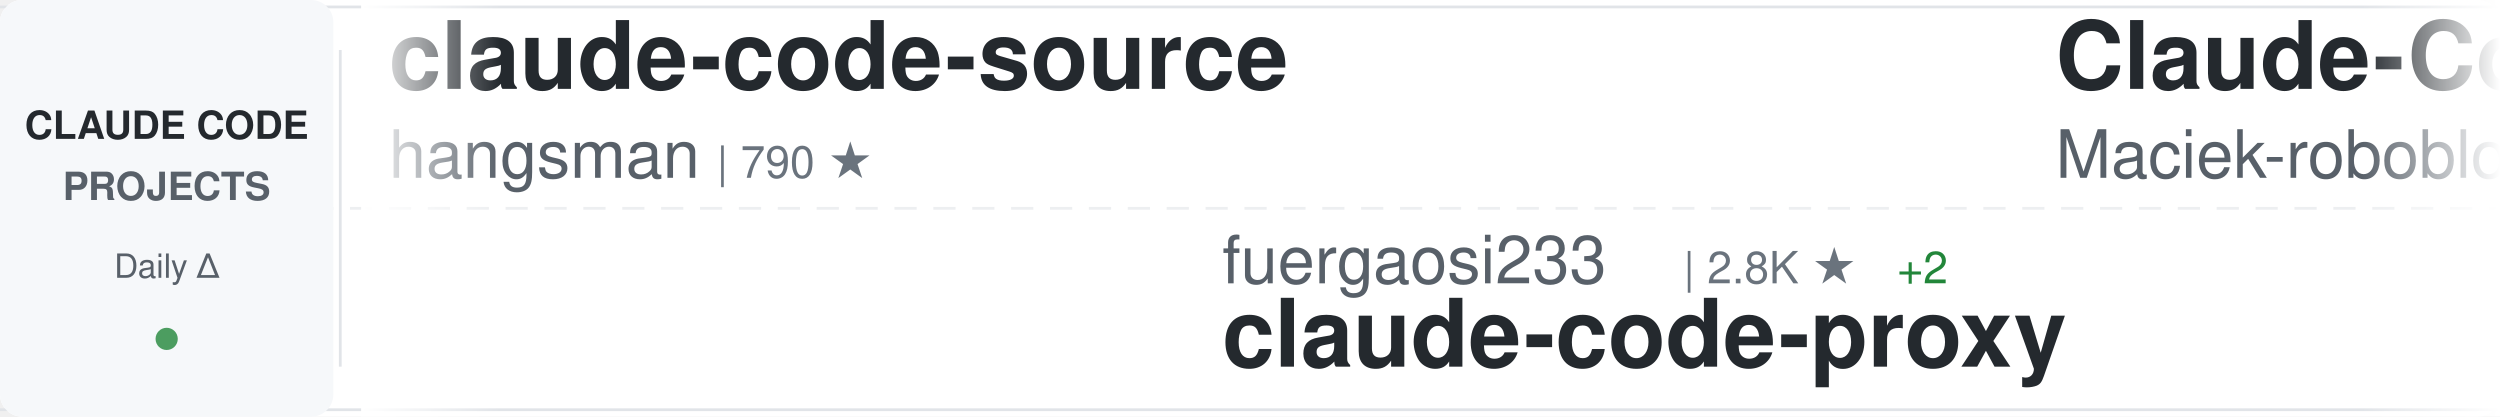
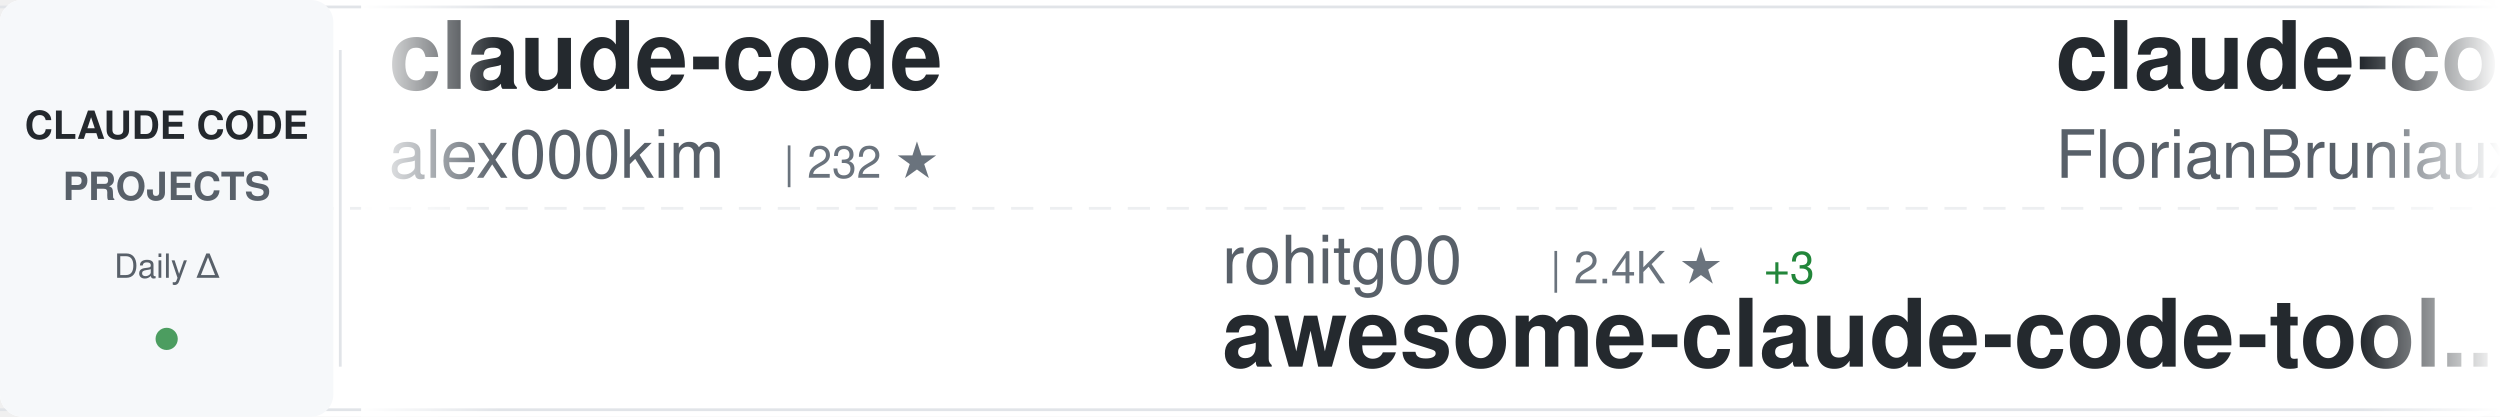
<svg xmlns="http://www.w3.org/2000/svg" width="900" height="150">
  <defs>
    <linearGradient id="awesomeLeftFade" x1="0%" y1="0%" x2="100%" y2="0%">
      <stop offset="0%" style="stop-color:#ffffff;stop-opacity:1" />
      <stop offset="100%" style="stop-color:#ffffff;stop-opacity:0" />
    </linearGradient>
    <linearGradient id="awesomeRightFade" x1="0%" y1="0%" x2="100%" y2="0%">
      <stop offset="0%" style="stop-color:#ffffff;stop-opacity:0" />
      <stop offset="100%" style="stop-color:#ffffff;stop-opacity:1" />
    </linearGradient>
  </defs>
  <rect width="900" height="150" fill="#ffffff" rx="8" />
  <rect x="0" y="2" width="900" height="1" fill="#e1e4e8" />
  <rect x="0" y="147" width="900" height="1" fill="#e1e4e8" />
  <line x1="0" y1="75" x2="900" y2="75" stroke="#e1e4e8" stroke-width="1" stroke-dasharray="8 6" opacity="0.6" />
  <rect x="0" y="0" width="120" height="150" fill="#f6f8fa" rx="8" />
  <text x="60" y="50" font-family="-apple-system, BlinkMacSystemFont, 'Segoe UI', Helvetica, Arial, sans-serif" font-size="14" font-weight="600" fill="#24292e" text-anchor="middle">CLAUDE CODE</text>
  <text x="60" y="72" font-family="-apple-system, BlinkMacSystemFont, 'Segoe UI', Helvetica, Arial, sans-serif" font-size="14" font-weight="600" fill="#586069" text-anchor="middle">PROJECTS</text>
  <text x="60" y="100" font-family="-apple-system, BlinkMacSystemFont, 'Segoe UI', Helvetica, Arial, sans-serif" font-size="12" font-weight="500" fill="#586069" text-anchor="middle">Daily Δ</text>
  <circle cx="60" cy="122" r="4" fill="#22863a" opacity="0.8" />
  <rect x="122" y="18" width="1" height="114" fill="#e1e4e8" />
  <clipPath id="awesomeTickerClip">
    <rect x="130" y="0" width="770" height="150" />
  </clipPath>
  <g clip-path="url(#awesomeTickerClip)">
    <g id="awesomeTickerItems">
      <animateTransform attributeName="transform" attributeType="XML" type="translate" from="0 0" to="-3000 0" dur="54s" repeatCount="indefinite" />
      <g transform="translate(0, 0)">
-         <text x="140" y="32" font-family="-apple-system, BlinkMacSystemFont, 'Segoe UI', Helvetica, Arial, sans-serif" font-size="34" font-weight="600" fill="#24292e">claude-code-source</text>
-         <text x="140" y="64" font-family="-apple-system, BlinkMacSystemFont, 'Segoe UI', Helvetica, Arial, sans-serif" font-size="24" font-weight="400" fill="#586069">hangsman</text>
-         <text x="258" y="64" font-family="-apple-system, BlinkMacSystemFont, 'Segoe UI', Helvetica, Arial, sans-serif" font-size="16" font-weight="500" fill="#6a737d">| 790 ★</text>
+         <text x="140" y="32" font-family="-apple-system, BlinkMacSystemFont, 'Segoe UI', Helvetica, Arial, sans-serif" font-size="34" font-weight="600" fill="#24292e">claude-code</text>
+         <text x="140" y="64" font-family="-apple-system, BlinkMacSystemFont, 'Segoe UI', Helvetica, Arial, sans-serif" font-size="24" font-weight="400" fill="#586069">alex000kim</text>
+         <text x="282" y="64" font-family="-apple-system, BlinkMacSystemFont, 'Segoe UI', Helvetica, Arial, sans-serif" font-size="16" font-weight="500" fill="#6a737d">| 232 ★</text>
      </g>
      <g transform="translate(300, 0)">
-         <text x="140" y="102" font-family="-apple-system, BlinkMacSystemFont, 'Segoe UI', Helvetica, Arial, sans-serif" font-size="24" font-weight="400" fill="#586069">fuergaosi233</text>
-         <text x="306" y="102" font-family="-apple-system, BlinkMacSystemFont, 'Segoe UI', Helvetica, Arial, sans-serif" font-size="16" font-weight="500" fill="#6a737d">| 2.8K ★</text>
-         <text x="383" y="102" font-family="-apple-system, BlinkMacSystemFont, 'Segoe UI', Helvetica, Arial, sans-serif" font-size="16" font-weight="500" fill="#22863a"> +2</text>
-         <text x="140" y="132" font-family="-apple-system, BlinkMacSystemFont, 'Segoe UI', Helvetica, Arial, sans-serif" font-size="34" font-weight="600" fill="#24292e">claude-code-proxy</text>
+         <text x="140" y="102" font-family="-apple-system, BlinkMacSystemFont, 'Segoe UI', Helvetica, Arial, sans-serif" font-size="24" font-weight="400" fill="#586069">rohitg00</text>
+         <text x="258" y="102" font-family="-apple-system, BlinkMacSystemFont, 'Segoe UI', Helvetica, Arial, sans-serif" font-size="16" font-weight="500" fill="#6a737d">| 2.4K ★</text>
+         <text x="335" y="102" font-family="-apple-system, BlinkMacSystemFont, 'Segoe UI', Helvetica, Arial, sans-serif" font-size="16" font-weight="500" fill="#22863a"> +3</text>
+         <text x="140" y="132" font-family="-apple-system, BlinkMacSystemFont, 'Segoe UI', Helvetica, Arial, sans-serif" font-size="34" font-weight="600" fill="#24292e">awesome-claude-code-tool...</text>
      </g>
      <g transform="translate(600, 0)">
-         <text x="140" y="32" font-family="-apple-system, BlinkMacSystemFont, 'Segoe UI', Helvetica, Arial, sans-serif" font-size="34" font-weight="600" fill="#24292e">Claude-Code-Usage-Monito...</text>
-         <text x="140" y="64" font-family="-apple-system, BlinkMacSystemFont, 'Segoe UI', Helvetica, Arial, sans-serif" font-size="24" font-weight="400" fill="#586069">Maciek-roboblog</text>
-         <text x="342" y="64" font-family="-apple-system, BlinkMacSystemFont, 'Segoe UI', Helvetica, Arial, sans-serif" font-size="16" font-weight="500" fill="#6a737d">| 8.6K ★</text>
+         <text x="140" y="32" font-family="-apple-system, BlinkMacSystemFont, 'Segoe UI', Helvetica, Arial, sans-serif" font-size="34" font-weight="600" fill="#24292e">claude-code-ultimate-gui...</text>
+         <text x="140" y="64" font-family="-apple-system, BlinkMacSystemFont, 'Segoe UI', Helvetica, Arial, sans-serif" font-size="24" font-weight="400" fill="#586069">FlorianBruniaux</text>
+         <text x="342" y="64" font-family="-apple-system, BlinkMacSystemFont, 'Segoe UI', Helvetica, Arial, sans-serif" font-size="16" font-weight="500" fill="#6a737d">| 5.6K ★</text>
+         <text x="419" y="64" font-family="-apple-system, BlinkMacSystemFont, 'Segoe UI', Helvetica, Arial, sans-serif" font-size="16" font-weight="500" fill="#22863a"> +2</text>
      </g>
      <g transform="translate(900, 0)">
-         <text x="140" y="102" font-family="-apple-system, BlinkMacSystemFont, 'Segoe UI', Helvetica, Arial, sans-serif" font-size="24" font-weight="400" fill="#586069">ChrisWiles</text>
-         <text x="282" y="102" font-family="-apple-system, BlinkMacSystemFont, 'Segoe UI', Helvetica, Arial, sans-serif" font-size="16" font-weight="500" fill="#6a737d">| 6.0K ★</text>
-         <text x="140" y="132" font-family="-apple-system, BlinkMacSystemFont, 'Segoe UI', Helvetica, Arial, sans-serif" font-size="34" font-weight="600" fill="#24292e">claude-code-showcase</text>
+         <text x="140" y="102" font-family="-apple-system, BlinkMacSystemFont, 'Segoe UI', Helvetica, Arial, sans-serif" font-size="24" font-weight="400" fill="#586069">luyao618</text>
+         <text x="258" y="102" font-family="-apple-system, BlinkMacSystemFont, 'Segoe UI', Helvetica, Arial, sans-serif" font-size="16" font-weight="500" fill="#6a737d">| 1.6K ★</text>
+         <text x="140" y="132" font-family="-apple-system, BlinkMacSystemFont, 'Segoe UI', Helvetica, Arial, sans-serif" font-size="34" font-weight="600" fill="#24292e">Claude-Code-Source-Study</text>
      </g>
      <g transform="translate(1200, 0)">
-         <text x="140" y="32" font-family="-apple-system, BlinkMacSystemFont, 'Segoe UI', Helvetica, Arial, sans-serif" font-size="34" font-weight="600" fill="#24292e">Claude-Code-Source-Study</text>
-         <text x="140" y="64" font-family="-apple-system, BlinkMacSystemFont, 'Segoe UI', Helvetica, Arial, sans-serif" font-size="24" font-weight="400" fill="#586069">luyao618</text>
-         <text x="258" y="64" font-family="-apple-system, BlinkMacSystemFont, 'Segoe UI', Helvetica, Arial, sans-serif" font-size="16" font-weight="500" fill="#6a737d">| 1.6K ★</text>
+         <text x="140" y="32" font-family="-apple-system, BlinkMacSystemFont, 'Segoe UI', Helvetica, Arial, sans-serif" font-size="34" font-weight="600" fill="#24292e">Claude-Code-Game-Studios</text>
+         <text x="140" y="64" font-family="-apple-system, BlinkMacSystemFont, 'Segoe UI', Helvetica, Arial, sans-serif" font-size="24" font-weight="400" fill="#586069">Donchitos</text>
+         <text x="270" y="64" font-family="-apple-system, BlinkMacSystemFont, 'Segoe UI', Helvetica, Arial, sans-serif" font-size="16" font-weight="500" fill="#6a737d">| 23.5K ★</text>
+         <text x="356" y="64" font-family="-apple-system, BlinkMacSystemFont, 'Segoe UI', Helvetica, Arial, sans-serif" font-size="16" font-weight="500" fill="#22863a"> +2</text>
      </g>
      <g transform="translate(1500, 0)">
-         <text x="140" y="102" font-family="-apple-system, BlinkMacSystemFont, 'Segoe UI', Helvetica, Arial, sans-serif" font-size="24" font-weight="400" fill="#586069">JrCx7scC</text>
-         <text x="258" y="102" font-family="-apple-system, BlinkMacSystemFont, 'Segoe UI', Helvetica, Arial, sans-serif" font-size="16" font-weight="500" fill="#6a737d">| 371 ★</text>
-         <text x="140" y="132" font-family="-apple-system, BlinkMacSystemFont, 'Segoe UI', Helvetica, Arial, sans-serif" font-size="34" font-weight="600" fill="#24292e">claude-code-source</text>
+         <text x="140" y="102" font-family="-apple-system, BlinkMacSystemFont, 'Segoe UI', Helvetica, Arial, sans-serif" font-size="24" font-weight="400" fill="#586069">Piebald-AI</text>
+         <text x="282" y="102" font-family="-apple-system, BlinkMacSystemFont, 'Segoe UI', Helvetica, Arial, sans-serif" font-size="16" font-weight="500" fill="#6a737d">| 12.1K ★</text>
+         <text x="368" y="102" font-family="-apple-system, BlinkMacSystemFont, 'Segoe UI', Helvetica, Arial, sans-serif" font-size="16" font-weight="500" fill="#22863a"> +6</text>
+         <text x="140" y="132" font-family="-apple-system, BlinkMacSystemFont, 'Segoe UI', Helvetica, Arial, sans-serif" font-size="34" font-weight="600" fill="#24292e">claude-code-system-promp...</text>
      </g>
      <g transform="translate(1800, 0)">
-         <text x="140" y="32" font-family="-apple-system, BlinkMacSystemFont, 'Segoe UI', Helvetica, Arial, sans-serif" font-size="34" font-weight="600" fill="#24292e">collection-claude-code-s...</text>
-         <text x="140" y="64" font-family="-apple-system, BlinkMacSystemFont, 'Segoe UI', Helvetica, Arial, sans-serif" font-size="24" font-weight="400" fill="#586069">chauncygu</text>
-         <text x="270" y="64" font-family="-apple-system, BlinkMacSystemFont, 'Segoe UI', Helvetica, Arial, sans-serif" font-size="16" font-weight="500" fill="#6a737d">| 2.8K ★</text>
-         <text x="347" y="64" font-family="-apple-system, BlinkMacSystemFont, 'Segoe UI', Helvetica, Arial, sans-serif" font-size="16" font-weight="500" fill="#22863a"> +1</text>
+         <text x="140" y="32" font-family="-apple-system, BlinkMacSystemFont, 'Segoe UI', Helvetica, Arial, sans-serif" font-size="34" font-weight="600" fill="#24292e">claude-code</text>
+         <text x="140" y="64" font-family="-apple-system, BlinkMacSystemFont, 'Segoe UI', Helvetica, Arial, sans-serif" font-size="24" font-weight="400" fill="#586069">claude-code-best</text>
+         <text x="354" y="64" font-family="-apple-system, BlinkMacSystemFont, 'Segoe UI', Helvetica, Arial, sans-serif" font-size="16" font-weight="500" fill="#6a737d">| 21.8K ★</text>
+         <text x="440" y="64" font-family="-apple-system, BlinkMacSystemFont, 'Segoe UI', Helvetica, Arial, sans-serif" font-size="16" font-weight="500" fill="#22863a"> +4</text>
      </g>
      <g transform="translate(2100, 0)">
-         <text x="140" y="102" font-family="-apple-system, BlinkMacSystemFont, 'Segoe UI', Helvetica, Arial, sans-serif" font-size="24" font-weight="400" fill="#586069">codeaashu</text>
-         <text x="270" y="102" font-family="-apple-system, BlinkMacSystemFont, 'Segoe UI', Helvetica, Arial, sans-serif" font-size="16" font-weight="500" fill="#6a737d">| 3.2K ★</text>
-         <text x="140" y="132" font-family="-apple-system, BlinkMacSystemFont, 'Segoe UI', Helvetica, Arial, sans-serif" font-size="34" font-weight="600" fill="#24292e">claude-code</text>
+         <text x="140" y="102" font-family="-apple-system, BlinkMacSystemFont, 'Segoe UI', Helvetica, Arial, sans-serif" font-size="24" font-weight="400" fill="#586069">liuup</text>
+         <text x="222" y="102" font-family="-apple-system, BlinkMacSystemFont, 'Segoe UI', Helvetica, Arial, sans-serif" font-size="16" font-weight="500" fill="#6a737d">| 3.7K ★</text>
+         <text x="140" y="132" font-family="-apple-system, BlinkMacSystemFont, 'Segoe UI', Helvetica, Arial, sans-serif" font-size="34" font-weight="600" fill="#24292e">claude-code-analysis</text>
      </g>
      <g transform="translate(2400, 0)">
-         <text x="140" y="32" font-family="-apple-system, BlinkMacSystemFont, 'Segoe UI', Helvetica, Arial, sans-serif" font-size="34" font-weight="600" fill="#24292e">claude-code</text>
-         <text x="140" y="64" font-family="-apple-system, BlinkMacSystemFont, 'Segoe UI', Helvetica, Arial, sans-serif" font-size="24" font-weight="400" fill="#586069">T-Lab-CUHKSZ</text>
-         <text x="306" y="64" font-family="-apple-system, BlinkMacSystemFont, 'Segoe UI', Helvetica, Arial, sans-serif" font-size="16" font-weight="500" fill="#6a737d">| 327 ★</text>
+         <text x="140" y="32" font-family="-apple-system, BlinkMacSystemFont, 'Segoe UI', Helvetica, Arial, sans-serif" font-size="34" font-weight="600" fill="#24292e">learn-claude-code</text>
+         <text x="140" y="64" font-family="-apple-system, BlinkMacSystemFont, 'Segoe UI', Helvetica, Arial, sans-serif" font-size="24" font-weight="400" fill="#586069">shareAI-lab</text>
+         <text x="294" y="64" font-family="-apple-system, BlinkMacSystemFont, 'Segoe UI', Helvetica, Arial, sans-serif" font-size="16" font-weight="500" fill="#6a737d">| 72.9K ★</text>
+         <text x="380" y="64" font-family="-apple-system, BlinkMacSystemFont, 'Segoe UI', Helvetica, Arial, sans-serif" font-size="16" font-weight="500" fill="#22863a"> +14</text>
      </g>
      <g transform="translate(2700, 0)">
-         <text x="140" y="102" font-family="-apple-system, BlinkMacSystemFont, 'Segoe UI', Helvetica, Arial, sans-serif" font-size="24" font-weight="400" fill="#586069">wanshuiyin</text>
-         <text x="282" y="102" font-family="-apple-system, BlinkMacSystemFont, 'Segoe UI', Helvetica, Arial, sans-serif" font-size="16" font-weight="500" fill="#6a737d">| 14.1K ★</text>
-         <text x="368" y="102" font-family="-apple-system, BlinkMacSystemFont, 'Segoe UI', Helvetica, Arial, sans-serif" font-size="16" font-weight="500" fill="#22863a"> +4</text>
-         <text x="140" y="132" font-family="-apple-system, BlinkMacSystemFont, 'Segoe UI', Helvetica, Arial, sans-serif" font-size="34" font-weight="600" fill="#24292e">Auto-claude-code-researc...</text>
+         <text x="140" y="102" font-family="-apple-system, BlinkMacSystemFont, 'Segoe UI', Helvetica, Arial, sans-serif" font-size="24" font-weight="400" fill="#586069">ponponon</text>
+         <text x="258" y="102" font-family="-apple-system, BlinkMacSystemFont, 'Segoe UI', Helvetica, Arial, sans-serif" font-size="16" font-weight="500" fill="#6a737d">| 2.3K ★</text>
+         <text x="140" y="132" font-family="-apple-system, BlinkMacSystemFont, 'Segoe UI', Helvetica, Arial, sans-serif" font-size="34" font-weight="600" fill="#24292e">claude_code_src</text>
      </g>
      <g transform="translate(3000, 0)">
-         <text x="140" y="32" font-family="-apple-system, BlinkMacSystemFont, 'Segoe UI', Helvetica, Arial, sans-serif" font-size="34" font-weight="600" fill="#24292e">claude-code-source</text>
-         <text x="140" y="64" font-family="-apple-system, BlinkMacSystemFont, 'Segoe UI', Helvetica, Arial, sans-serif" font-size="24" font-weight="400" fill="#586069">hangsman</text>
-         <text x="258" y="64" font-family="-apple-system, BlinkMacSystemFont, 'Segoe UI', Helvetica, Arial, sans-serif" font-size="16" font-weight="500" fill="#6a737d">| 790 ★</text>
+         <text x="140" y="32" font-family="-apple-system, BlinkMacSystemFont, 'Segoe UI', Helvetica, Arial, sans-serif" font-size="34" font-weight="600" fill="#24292e">claude-code</text>
+         <text x="140" y="64" font-family="-apple-system, BlinkMacSystemFont, 'Segoe UI', Helvetica, Arial, sans-serif" font-size="24" font-weight="400" fill="#586069">alex000kim</text>
+         <text x="282" y="64" font-family="-apple-system, BlinkMacSystemFont, 'Segoe UI', Helvetica, Arial, sans-serif" font-size="16" font-weight="500" fill="#6a737d">| 232 ★</text>
      </g>
      <g transform="translate(3300, 0)">
-         <text x="140" y="102" font-family="-apple-system, BlinkMacSystemFont, 'Segoe UI', Helvetica, Arial, sans-serif" font-size="24" font-weight="400" fill="#586069">fuergaosi233</text>
-         <text x="306" y="102" font-family="-apple-system, BlinkMacSystemFont, 'Segoe UI', Helvetica, Arial, sans-serif" font-size="16" font-weight="500" fill="#6a737d">| 2.8K ★</text>
-         <text x="383" y="102" font-family="-apple-system, BlinkMacSystemFont, 'Segoe UI', Helvetica, Arial, sans-serif" font-size="16" font-weight="500" fill="#22863a"> +2</text>
-         <text x="140" y="132" font-family="-apple-system, BlinkMacSystemFont, 'Segoe UI', Helvetica, Arial, sans-serif" font-size="34" font-weight="600" fill="#24292e">claude-code-proxy</text>
+         <text x="140" y="102" font-family="-apple-system, BlinkMacSystemFont, 'Segoe UI', Helvetica, Arial, sans-serif" font-size="24" font-weight="400" fill="#586069">rohitg00</text>
+         <text x="258" y="102" font-family="-apple-system, BlinkMacSystemFont, 'Segoe UI', Helvetica, Arial, sans-serif" font-size="16" font-weight="500" fill="#6a737d">| 2.4K ★</text>
+         <text x="335" y="102" font-family="-apple-system, BlinkMacSystemFont, 'Segoe UI', Helvetica, Arial, sans-serif" font-size="16" font-weight="500" fill="#22863a"> +3</text>
+         <text x="140" y="132" font-family="-apple-system, BlinkMacSystemFont, 'Segoe UI', Helvetica, Arial, sans-serif" font-size="34" font-weight="600" fill="#24292e">awesome-claude-code-tool...</text>
      </g>
      <g transform="translate(3600, 0)">
-         <text x="140" y="32" font-family="-apple-system, BlinkMacSystemFont, 'Segoe UI', Helvetica, Arial, sans-serif" font-size="34" font-weight="600" fill="#24292e">Claude-Code-Usage-Monito...</text>
-         <text x="140" y="64" font-family="-apple-system, BlinkMacSystemFont, 'Segoe UI', Helvetica, Arial, sans-serif" font-size="24" font-weight="400" fill="#586069">Maciek-roboblog</text>
-         <text x="342" y="64" font-family="-apple-system, BlinkMacSystemFont, 'Segoe UI', Helvetica, Arial, sans-serif" font-size="16" font-weight="500" fill="#6a737d">| 8.6K ★</text>
+         <text x="140" y="32" font-family="-apple-system, BlinkMacSystemFont, 'Segoe UI', Helvetica, Arial, sans-serif" font-size="34" font-weight="600" fill="#24292e">claude-code-ultimate-gui...</text>
+         <text x="140" y="64" font-family="-apple-system, BlinkMacSystemFont, 'Segoe UI', Helvetica, Arial, sans-serif" font-size="24" font-weight="400" fill="#586069">FlorianBruniaux</text>
+         <text x="342" y="64" font-family="-apple-system, BlinkMacSystemFont, 'Segoe UI', Helvetica, Arial, sans-serif" font-size="16" font-weight="500" fill="#6a737d">| 5.6K ★</text>
+         <text x="419" y="64" font-family="-apple-system, BlinkMacSystemFont, 'Segoe UI', Helvetica, Arial, sans-serif" font-size="16" font-weight="500" fill="#22863a"> +2</text>
      </g>
      <g transform="translate(3900, 0)">
-         <text x="140" y="102" font-family="-apple-system, BlinkMacSystemFont, 'Segoe UI', Helvetica, Arial, sans-serif" font-size="24" font-weight="400" fill="#586069">ChrisWiles</text>
-         <text x="282" y="102" font-family="-apple-system, BlinkMacSystemFont, 'Segoe UI', Helvetica, Arial, sans-serif" font-size="16" font-weight="500" fill="#6a737d">| 6.0K ★</text>
-         <text x="140" y="132" font-family="-apple-system, BlinkMacSystemFont, 'Segoe UI', Helvetica, Arial, sans-serif" font-size="34" font-weight="600" fill="#24292e">claude-code-showcase</text>
+         <text x="140" y="102" font-family="-apple-system, BlinkMacSystemFont, 'Segoe UI', Helvetica, Arial, sans-serif" font-size="24" font-weight="400" fill="#586069">luyao618</text>
+         <text x="258" y="102" font-family="-apple-system, BlinkMacSystemFont, 'Segoe UI', Helvetica, Arial, sans-serif" font-size="16" font-weight="500" fill="#6a737d">| 1.6K ★</text>
+         <text x="140" y="132" font-family="-apple-system, BlinkMacSystemFont, 'Segoe UI', Helvetica, Arial, sans-serif" font-size="34" font-weight="600" fill="#24292e">Claude-Code-Source-Study</text>
      </g>
    </g>
  </g>
  <rect x="130" y="0" width="50" height="150" fill="url(#awesomeLeftFade)" />
  <rect x="850" y="0" width="50" height="150" fill="url(#awesomeRightFade)" />
</svg>
